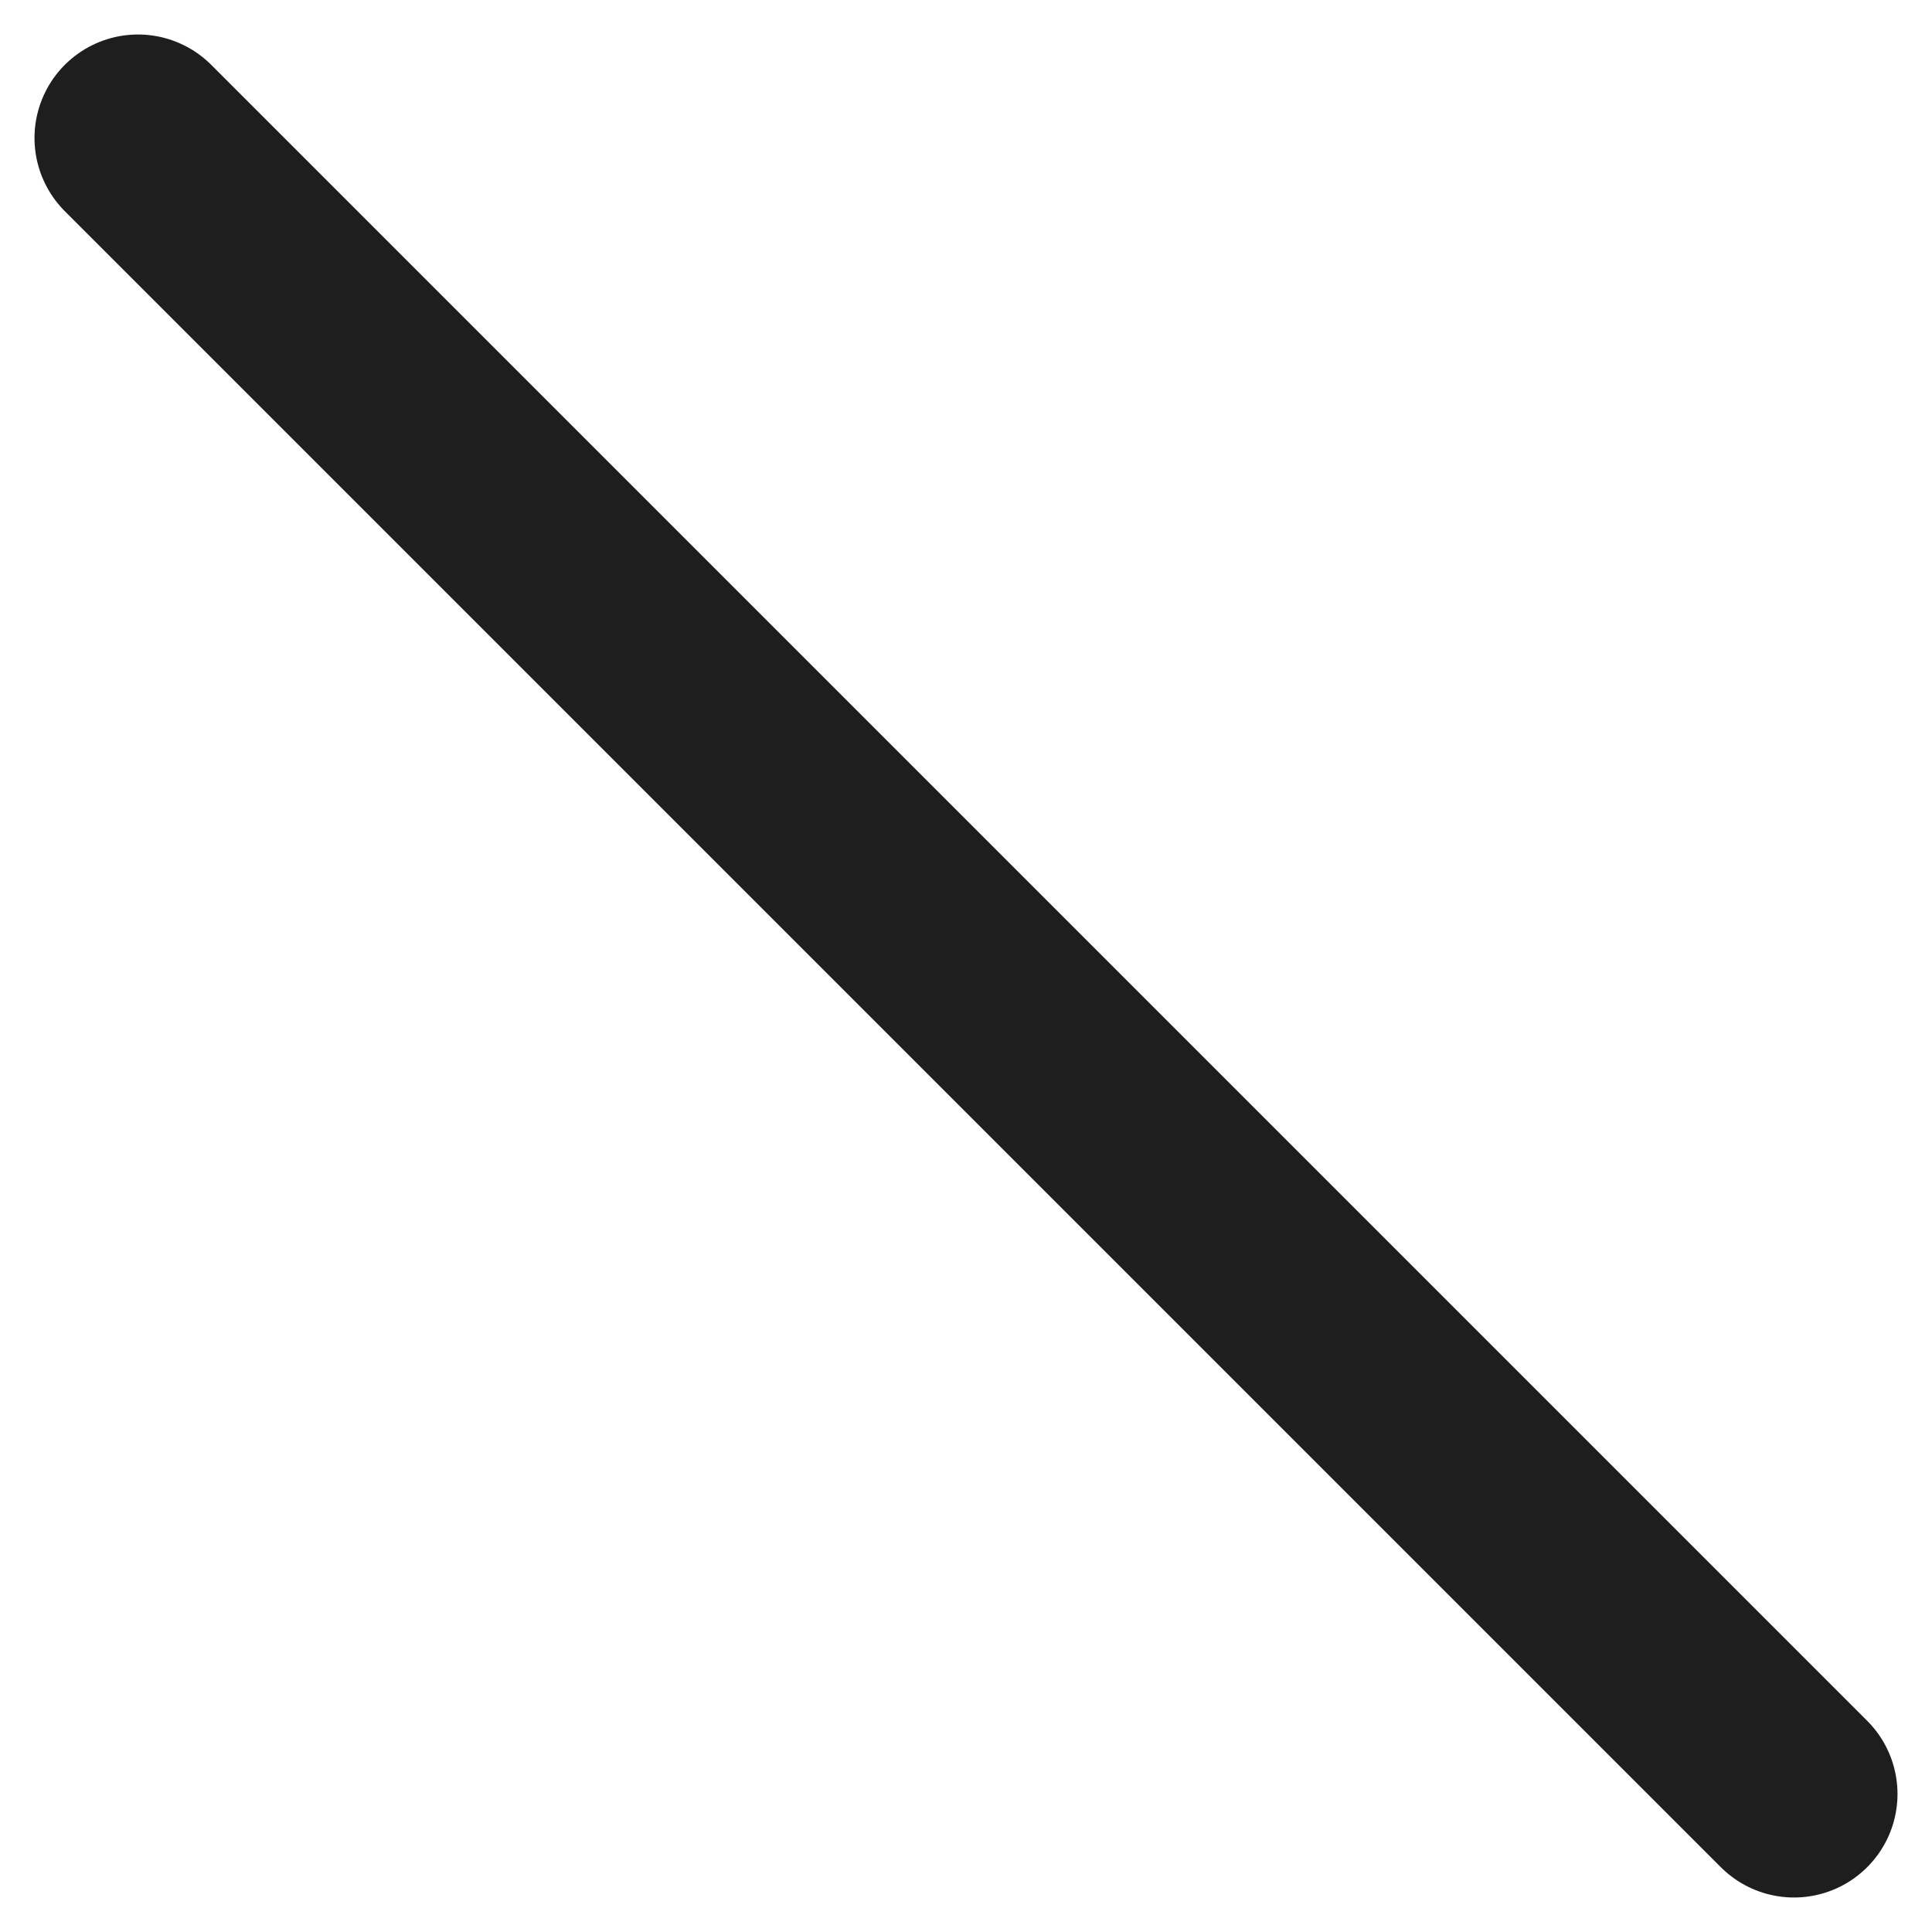
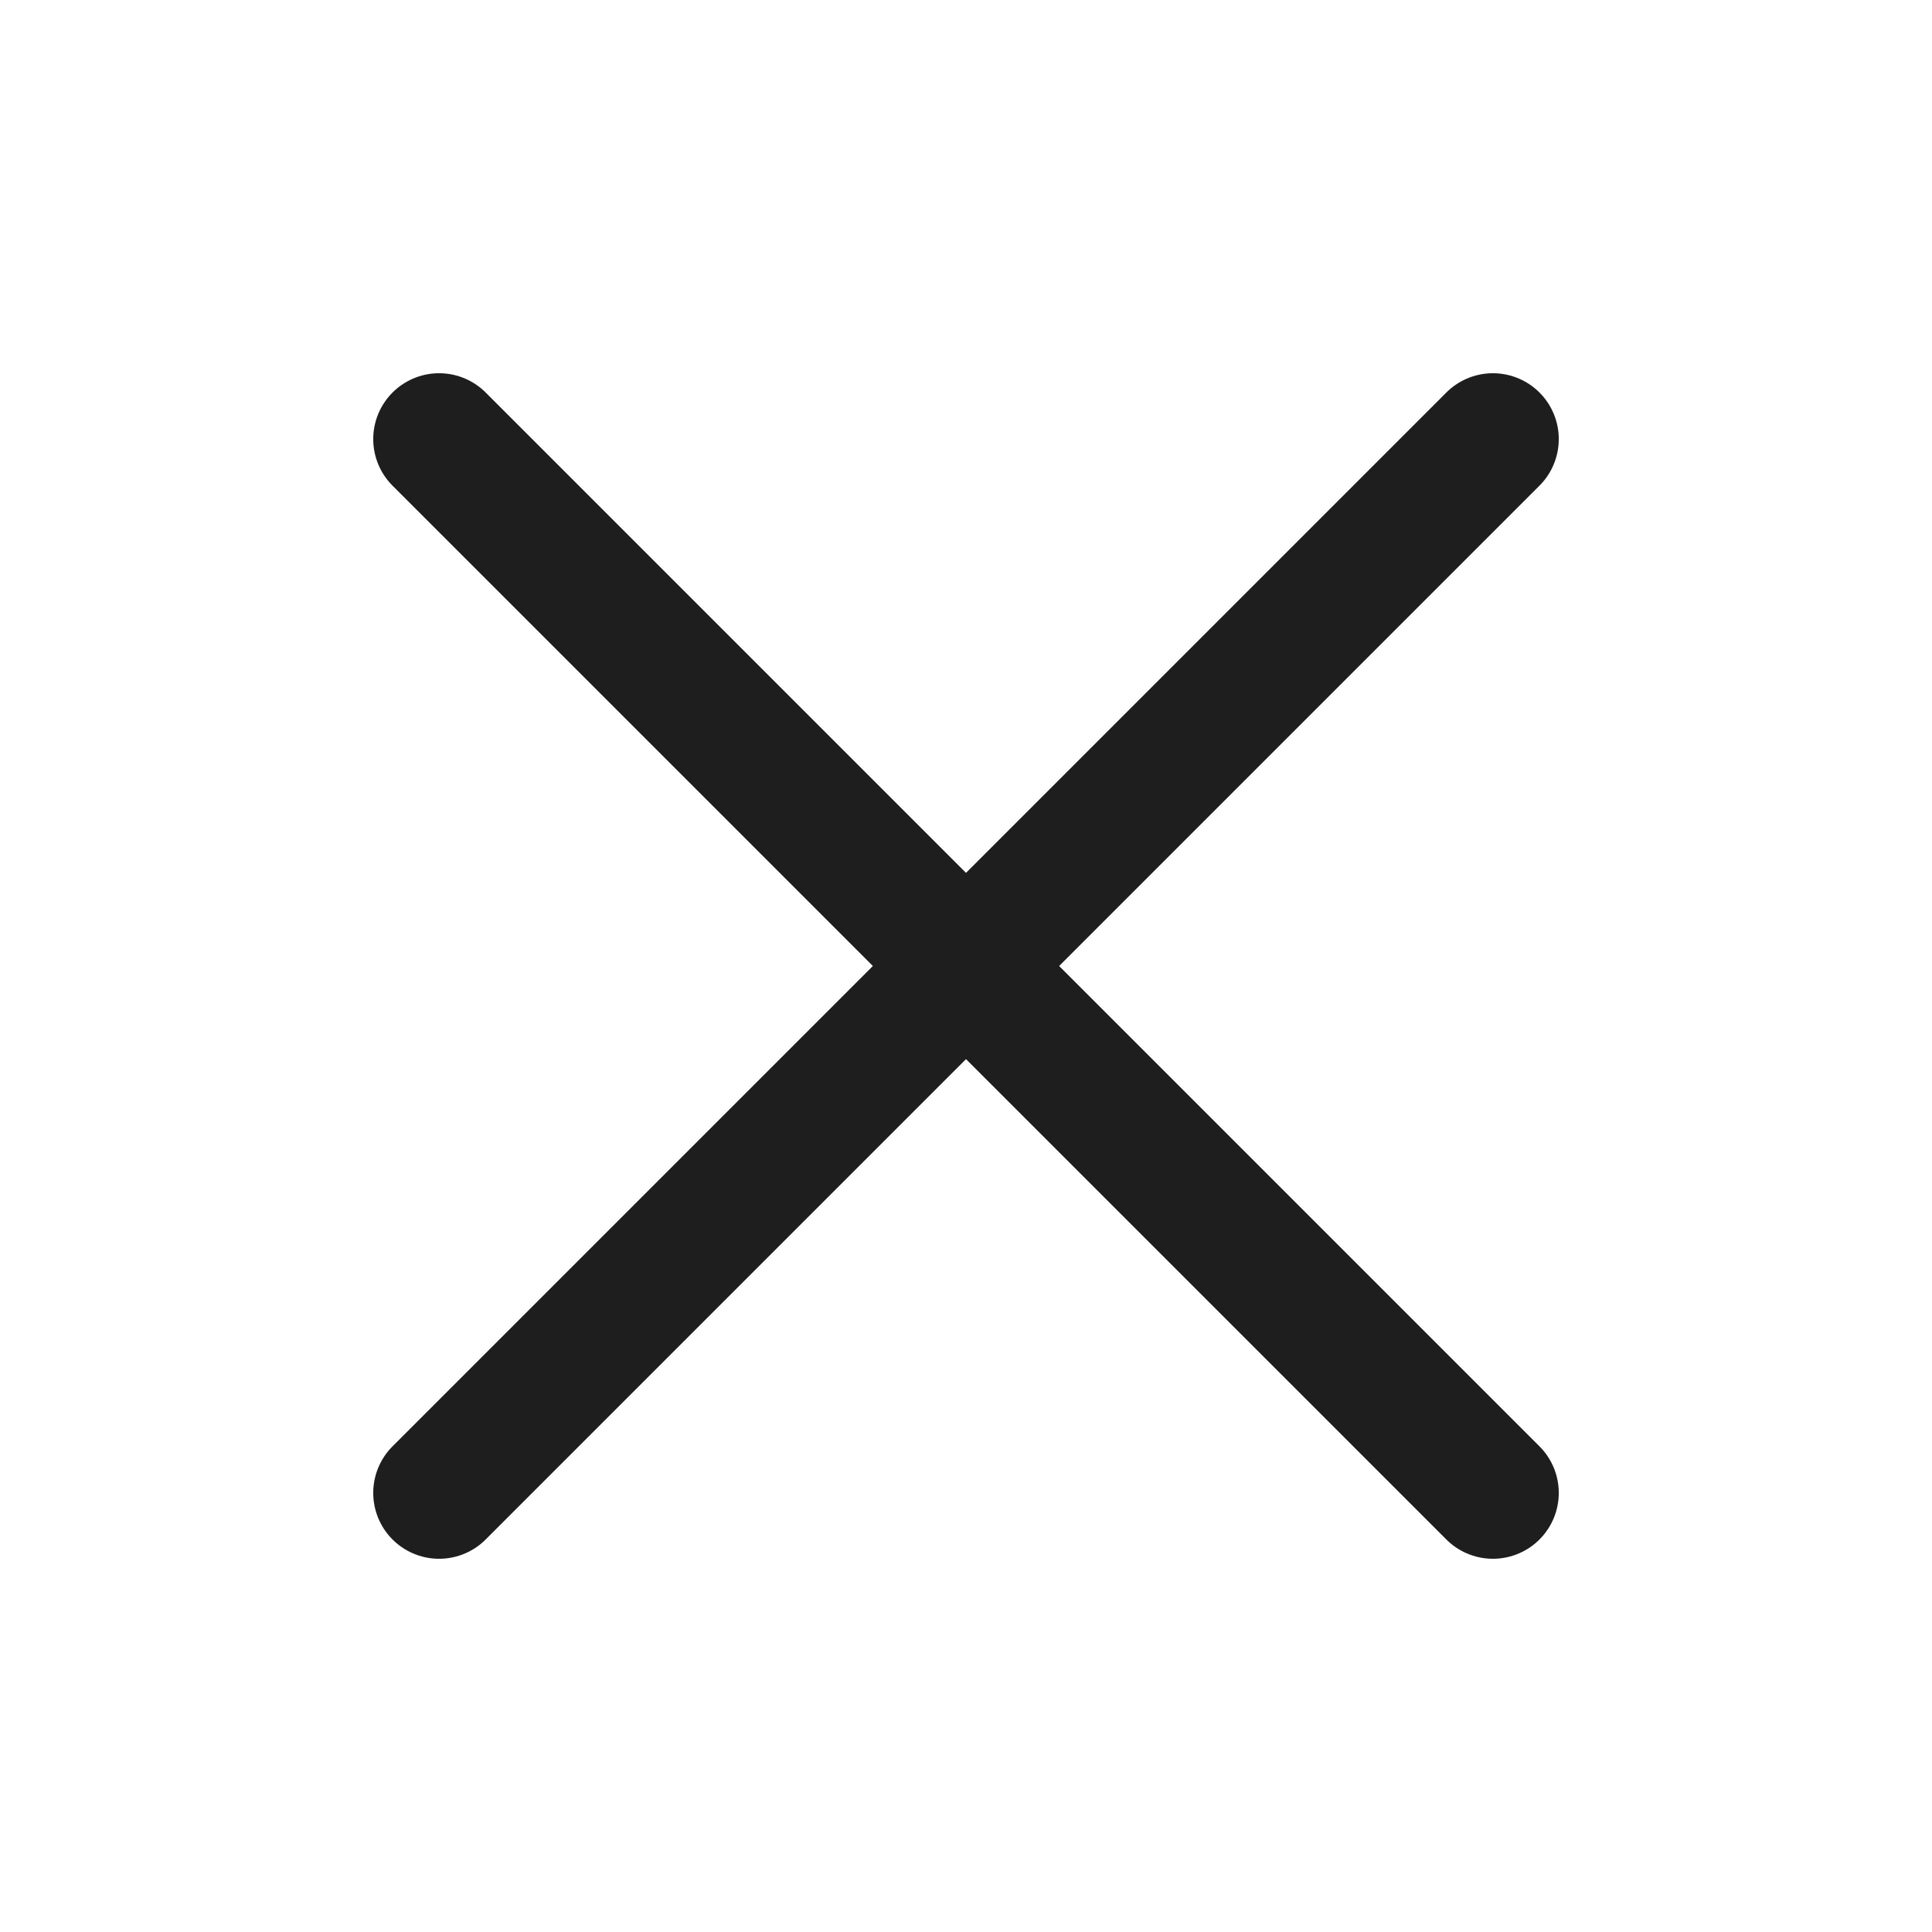
- <svg xmlns="http://www.w3.org/2000/svg" width="14" height="14" viewBox="0 0 14 14" fill="none">
-   <path d="M1 1L13 13" stroke="#1E1E1E" stroke-width="1.5" stroke-linecap="round" />
+ <svg xmlns="http://www.w3.org/2000/svg" width="22" height="22" viewBox="0 0 22 22" fill="none">
+   <path d="M17 5L5 17" stroke="#1E1E1E" stroke-width="1.5" stroke-linecap="round" />
+   <path d="M5 5L17 17" stroke="#1E1E1E" stroke-width="1.5" stroke-linecap="round" />
</svg>
